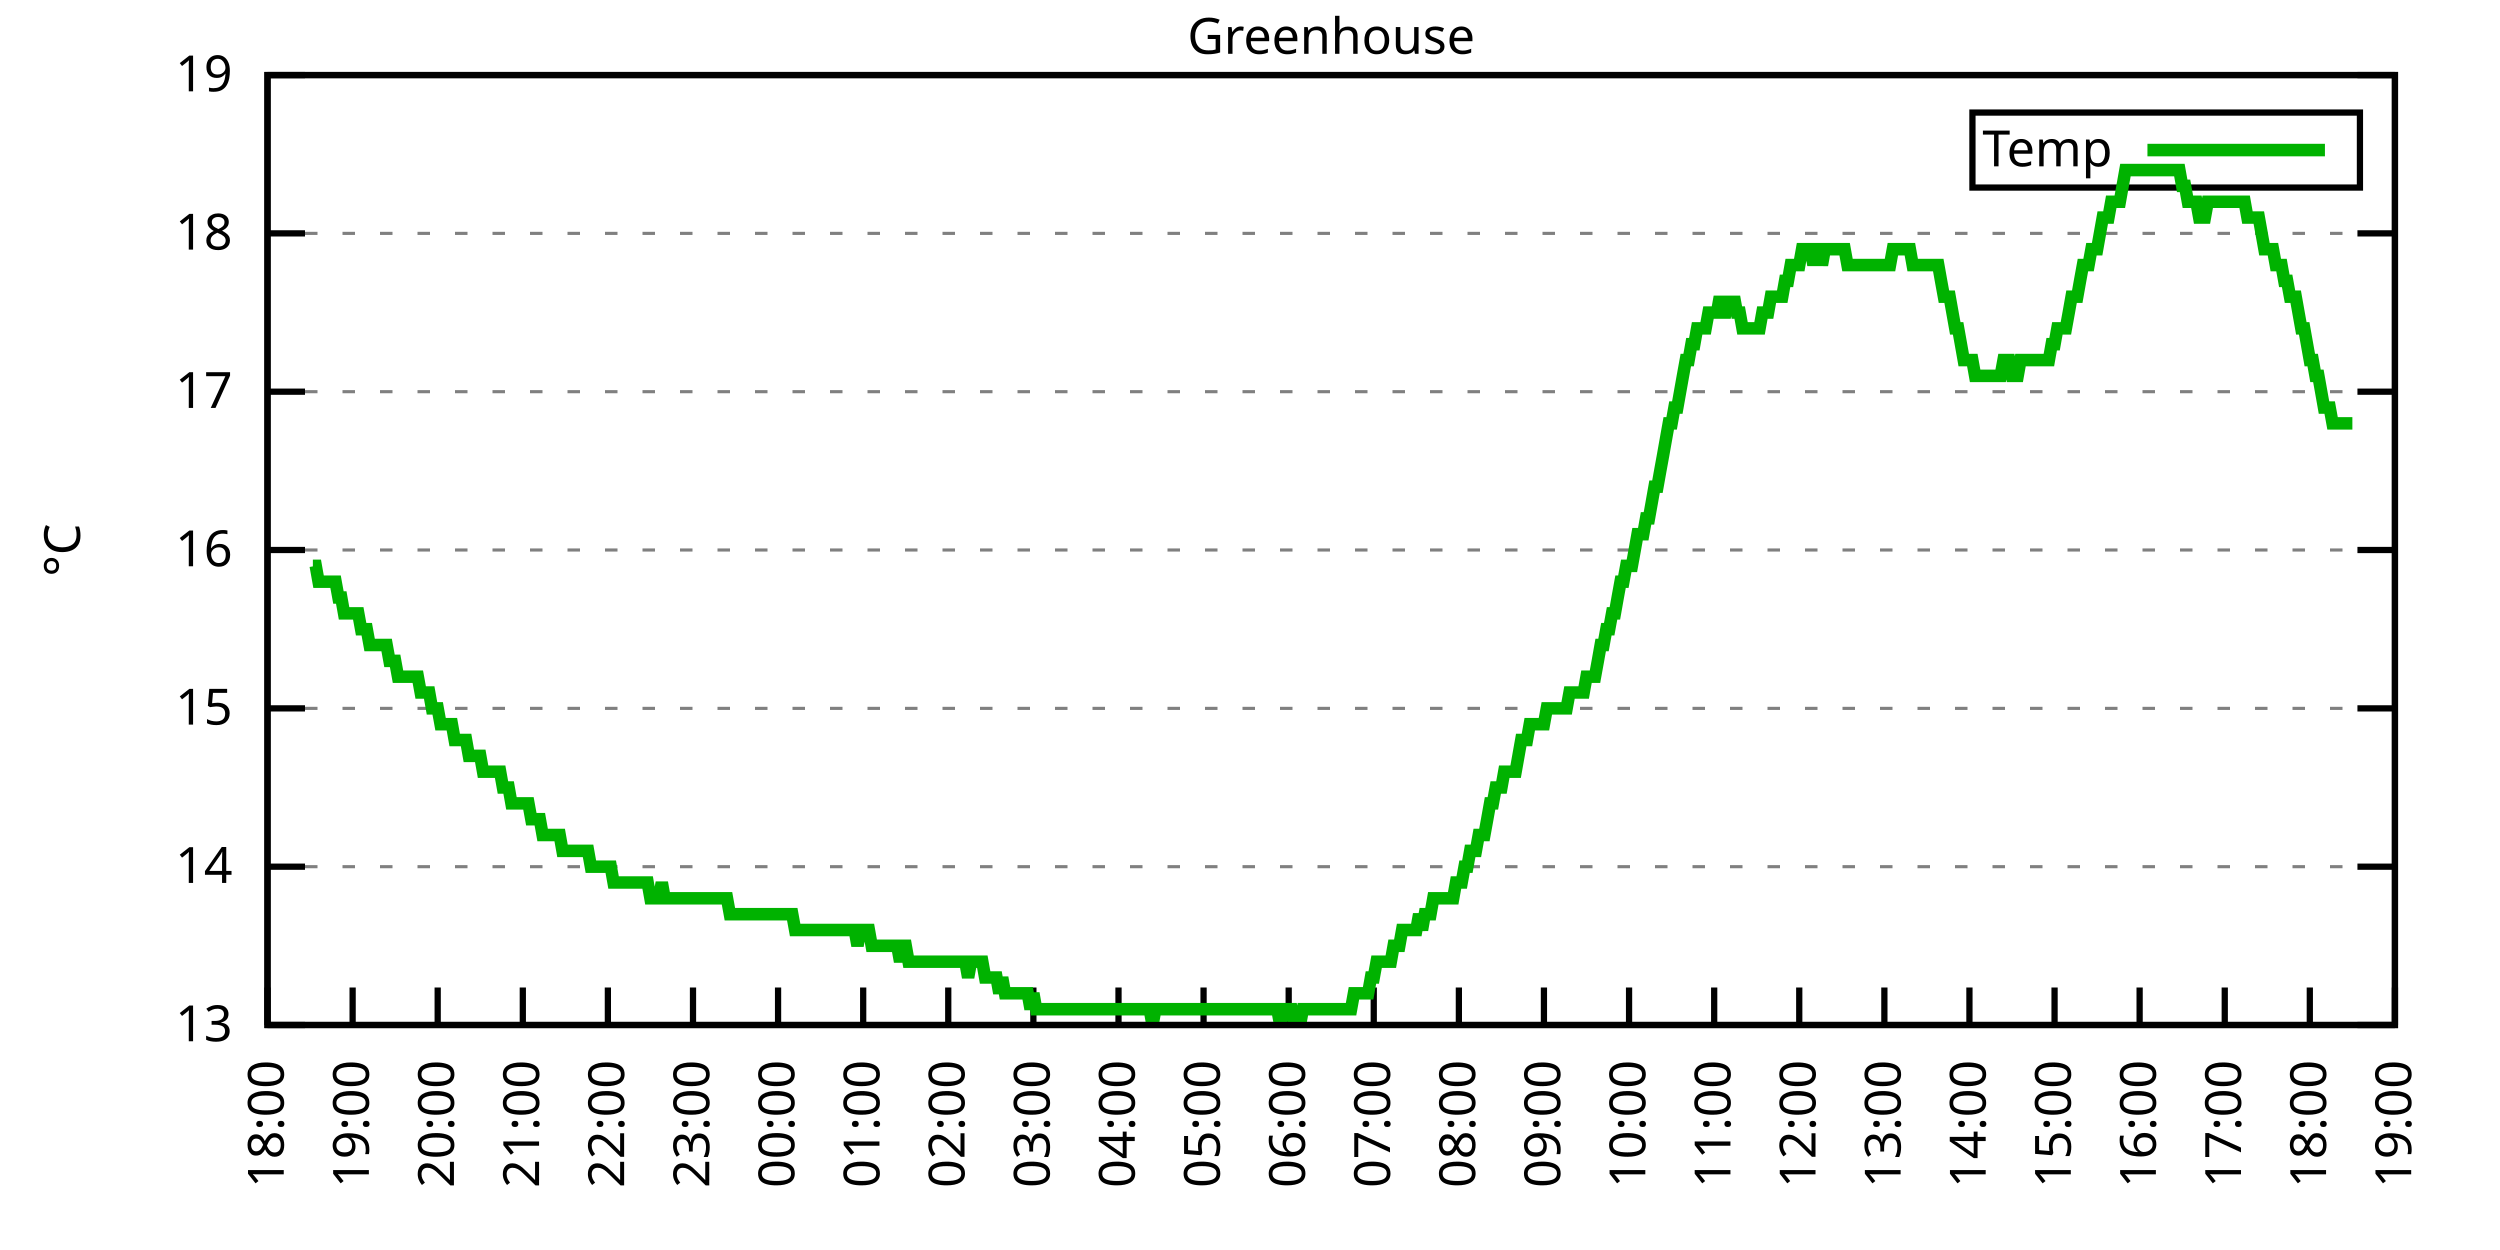
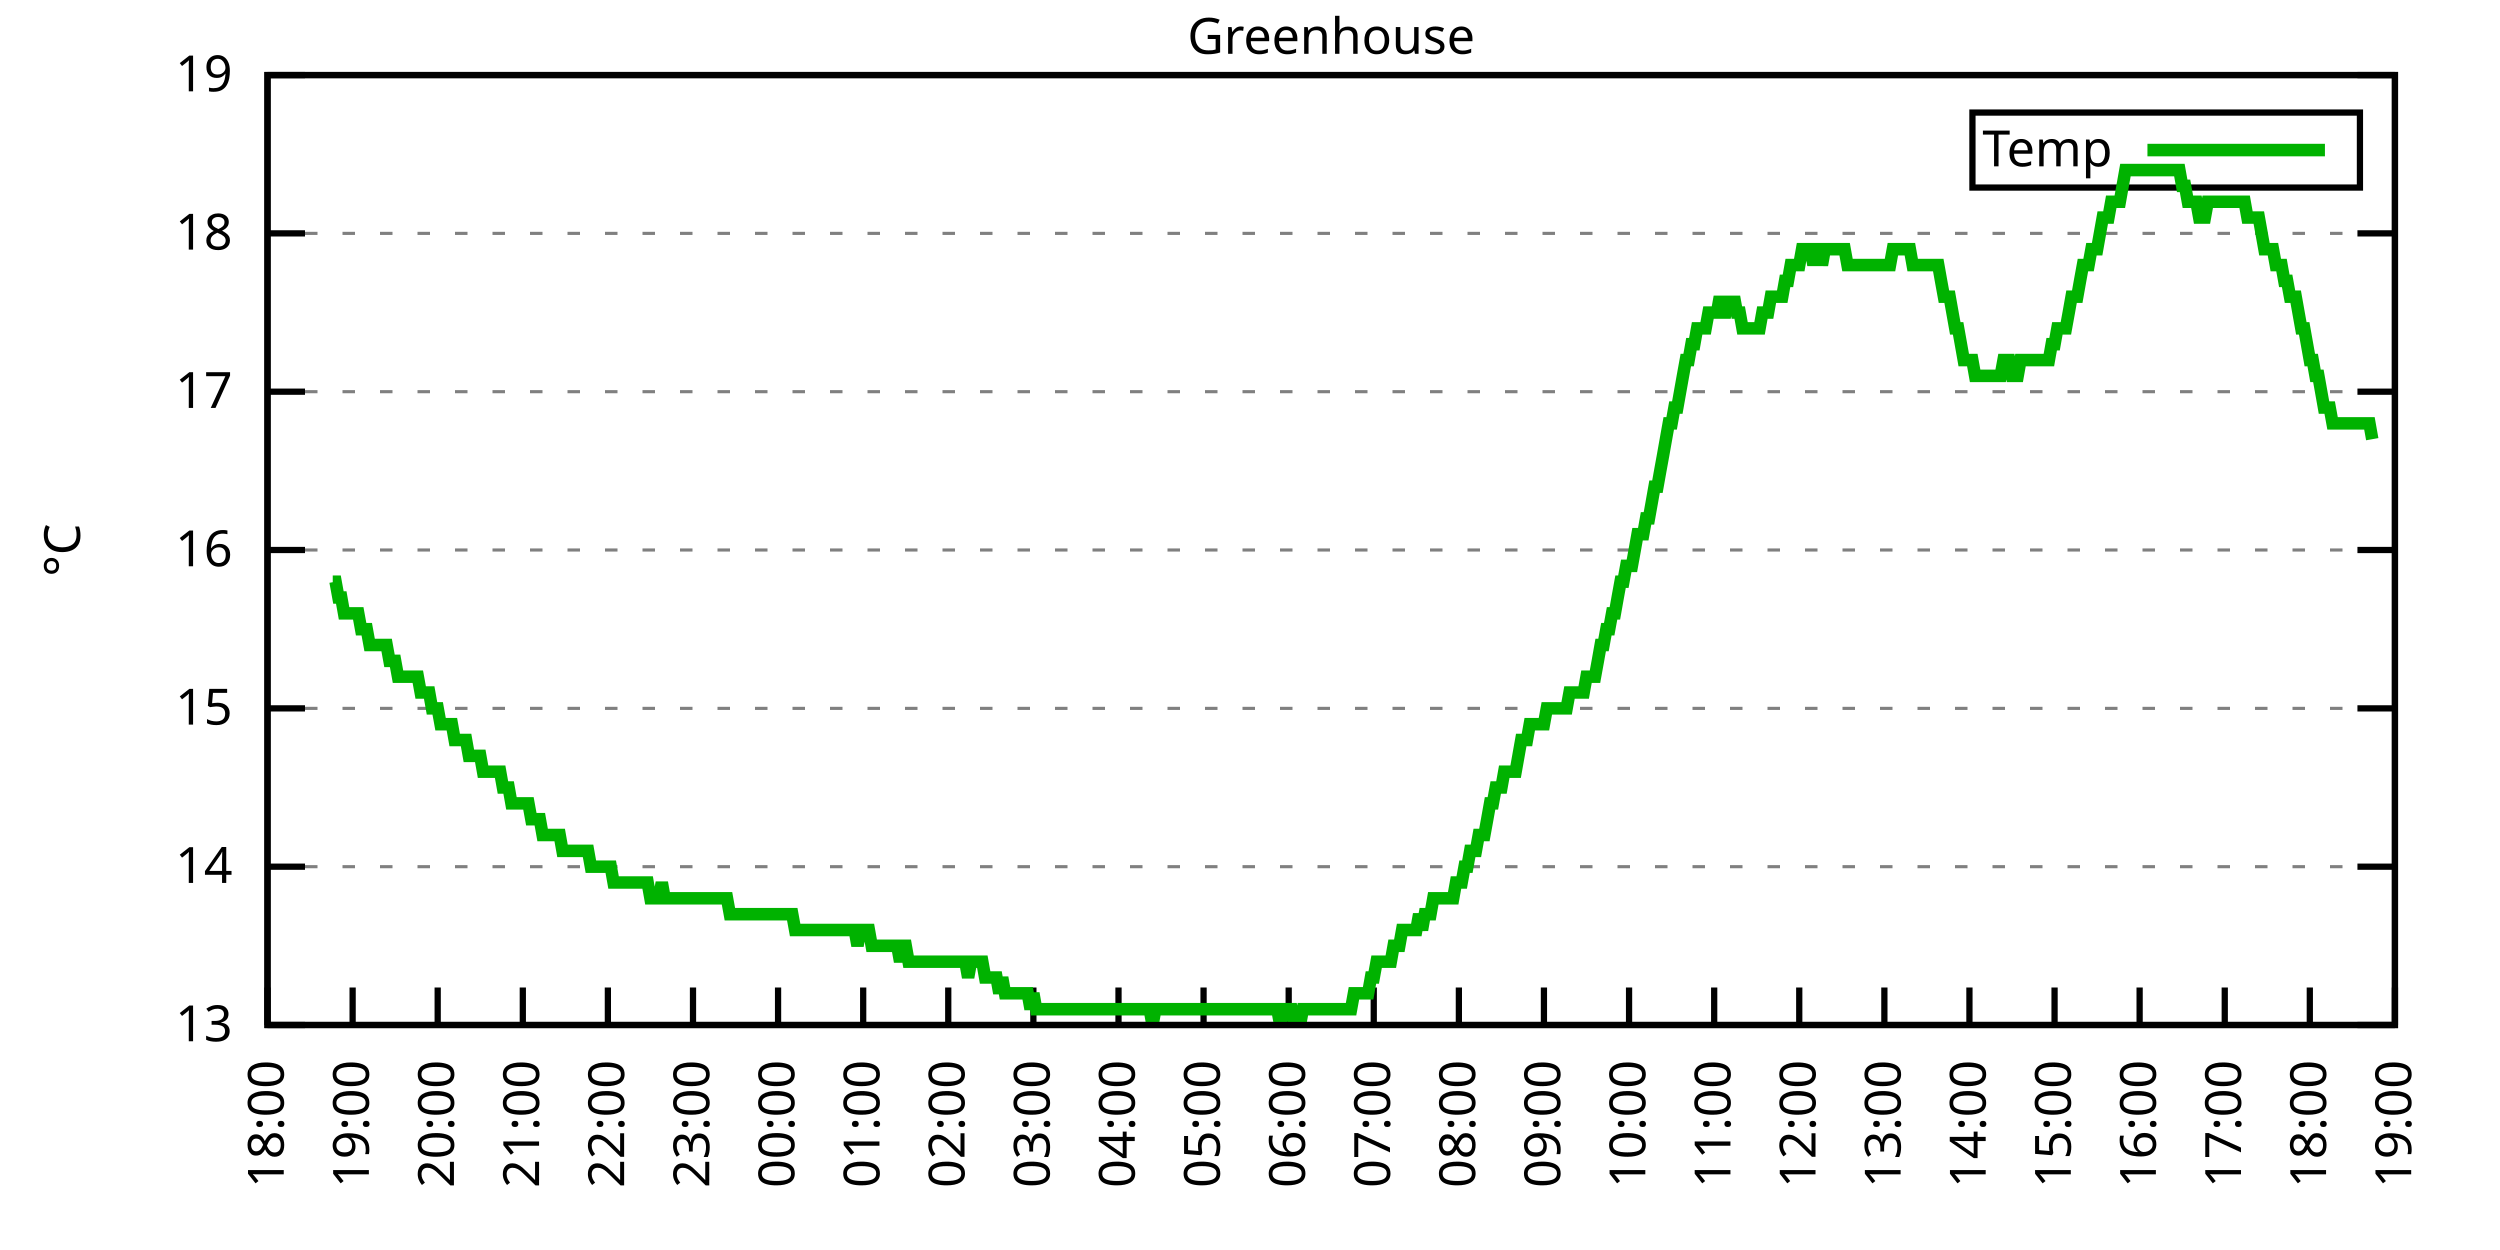
<svg xmlns="http://www.w3.org/2000/svg" xmlns:xlink="http://www.w3.org/1999/xlink" width="400" height="200" viewBox="0 0 400 200">
  <g id="gnuplot_canvas">
    <rect x="0" y="0" width="400" height="200" fill="none" />
    <defs>
      <circle id="gpDot" r="0.5" stroke-width="0.5" stroke="currentColor" />
      <path id="gpPt0" stroke-width="0.333" stroke="currentColor" d="M-1,0 h2 M0,-1 v2" />
      <path id="gpPt1" stroke-width="0.333" stroke="currentColor" d="M-1,-1 L1,1 M1,-1 L-1,1" />
      <path id="gpPt2" stroke-width="0.333" stroke="currentColor" d="M-1,0 L1,0 M0,-1 L0,1 M-1,-1 L1,1 M-1,1 L1,-1" />
      <rect id="gpPt3" stroke-width="0.333" stroke="currentColor" x="-1" y="-1" width="2" height="2" />
      <rect id="gpPt4" stroke-width="0.333" stroke="currentColor" fill="currentColor" x="-1" y="-1" width="2" height="2" />
      <circle id="gpPt5" stroke-width="0.333" stroke="currentColor" cx="0" cy="0" r="1" />
      <use xlink:href="#gpPt5" id="gpPt6" fill="currentColor" stroke="none" />
      <path id="gpPt7" stroke-width="0.333" stroke="currentColor" d="M0,-1.33 L-1.33,0.67 L1.33,0.67 z" />
      <use xlink:href="#gpPt7" id="gpPt8" fill="currentColor" stroke="none" />
      <use xlink:href="#gpPt7" id="gpPt9" stroke="currentColor" transform="rotate(180)" />
      <use xlink:href="#gpPt9" id="gpPt10" fill="currentColor" stroke="none" />
      <use xlink:href="#gpPt3" id="gpPt11" stroke="currentColor" transform="rotate(45)" />
      <use xlink:href="#gpPt11" id="gpPt12" fill="currentColor" stroke="none" />
      <path id="gpPt13" stroke-width="0.333" stroke="currentColor" d="M0,1.330 L1.265,0.411 L0.782,-1.067 L-0.782,-1.076 L-1.265,0.411 z" />
      <use xlink:href="#gpPt13" id="gpPt14" fill="currentColor" stroke="none" />
      <filter id="textbox" filterUnits="objectBoundingBox" x="0" y="0" height="1" width="1">
        <feFlood flood-color="white" flood-opacity="1" result="bgnd" />
        <feComposite in="SourceGraphic" in2="bgnd" operator="atop" />
      </filter>
      <filter id="greybox" filterUnits="objectBoundingBox" x="0" y="0" height="1" width="1">
        <feFlood flood-color="lightgrey" flood-opacity="1" result="grey" />
        <feComposite in="SourceGraphic" in2="grey" operator="atop" />
      </filter>
    </defs>
    <g fill="none" color="white" stroke="currentColor" stroke-width="1.00" stroke-linecap="butt" stroke-linejoin="miter">
</g>
    <g fill="none" color="black" stroke="currentColor" stroke-width="1.00" stroke-linecap="butt" stroke-linejoin="miter">
      <g stroke="none" shape-rendering="crispEdges">
        <polygon fill="rgb(255, 255, 255)" points="42.80,164.00 383.18,164.00 383.18,12.02 42.80,12.02 " />
      </g>
    </g>
    <g fill="none" color="black" stroke="currentColor" stroke-width="1.00" stroke-linecap="butt" stroke-linejoin="miter">
</g>
    <g fill="none" color="black" stroke="black" stroke-width="0.50" stroke-linecap="butt" stroke-linejoin="miter">
</g>
    <g fill="none" color="gray" stroke="currentColor" stroke-width="0.50" stroke-linecap="butt" stroke-linejoin="miter">
      <path stroke="gray" stroke-dasharray="2,4" class="gridline" d="M42.80,164.00 L383.19,164.00  " />
    </g>
    <g fill="none" color="gray" stroke="gray" stroke-width="1.00" stroke-linecap="butt" stroke-linejoin="miter">
</g>
    <g fill="none" color="black" stroke="currentColor" stroke-width="1.00" stroke-linecap="butt" stroke-linejoin="miter">
      <path stroke="black" d="M42.80,164.00 L48.80,164.00 M383.19,164.00 L377.19,164.00  " />
      <g transform="translate(37.20,166.60)" stroke="none" fill="black" font-family="Sans" font-size="8.00" text-anchor="end">
        <text>
          <tspan font-family="Sans"> 13</tspan>
        </text>
      </g>
    </g>
    <g fill="none" color="black" stroke="currentColor" stroke-width="1.00" stroke-linecap="butt" stroke-linejoin="miter">
</g>
    <g fill="none" color="black" stroke="black" stroke-width="0.50" stroke-linecap="butt" stroke-linejoin="miter">
</g>
    <g fill="none" color="gray" stroke="currentColor" stroke-width="0.50" stroke-linecap="butt" stroke-linejoin="miter">
      <path stroke="gray" stroke-dasharray="2,4" class="gridline" d="M42.80,138.67 L383.19,138.67  " />
    </g>
    <g fill="none" color="gray" stroke="gray" stroke-width="1.00" stroke-linecap="butt" stroke-linejoin="miter">
</g>
    <g fill="none" color="black" stroke="currentColor" stroke-width="1.00" stroke-linecap="butt" stroke-linejoin="miter">
      <path stroke="black" d="M42.80,138.67 L48.80,138.67 M383.19,138.67 L377.19,138.67  " />
      <g transform="translate(37.20,141.27)" stroke="none" fill="black" font-family="Sans" font-size="8.00" text-anchor="end">
        <text>
          <tspan font-family="Sans"> 14</tspan>
        </text>
      </g>
    </g>
    <g fill="none" color="black" stroke="currentColor" stroke-width="1.00" stroke-linecap="butt" stroke-linejoin="miter">
</g>
    <g fill="none" color="black" stroke="black" stroke-width="0.50" stroke-linecap="butt" stroke-linejoin="miter">
</g>
    <g fill="none" color="gray" stroke="currentColor" stroke-width="0.50" stroke-linecap="butt" stroke-linejoin="miter">
      <path stroke="gray" stroke-dasharray="2,4" class="gridline" d="M42.80,113.34 L383.19,113.34  " />
    </g>
    <g fill="none" color="gray" stroke="gray" stroke-width="1.00" stroke-linecap="butt" stroke-linejoin="miter">
</g>
    <g fill="none" color="black" stroke="currentColor" stroke-width="1.00" stroke-linecap="butt" stroke-linejoin="miter">
      <path stroke="black" d="M42.80,113.34 L48.80,113.34 M383.19,113.34 L377.19,113.34  " />
      <g transform="translate(37.20,115.94)" stroke="none" fill="black" font-family="Sans" font-size="8.00" text-anchor="end">
        <text>
          <tspan font-family="Sans"> 15</tspan>
        </text>
      </g>
    </g>
    <g fill="none" color="black" stroke="currentColor" stroke-width="1.00" stroke-linecap="butt" stroke-linejoin="miter">
</g>
    <g fill="none" color="black" stroke="black" stroke-width="0.50" stroke-linecap="butt" stroke-linejoin="miter">
</g>
    <g fill="none" color="gray" stroke="currentColor" stroke-width="0.50" stroke-linecap="butt" stroke-linejoin="miter">
      <path stroke="gray" stroke-dasharray="2,4" class="gridline" d="M42.80,88.00 L383.19,88.00  " />
    </g>
    <g fill="none" color="gray" stroke="gray" stroke-width="1.00" stroke-linecap="butt" stroke-linejoin="miter">
</g>
    <g fill="none" color="black" stroke="currentColor" stroke-width="1.00" stroke-linecap="butt" stroke-linejoin="miter">
      <path stroke="black" d="M42.80,88.00 L48.80,88.00 M383.19,88.00 L377.19,88.00  " />
      <g transform="translate(37.20,90.60)" stroke="none" fill="black" font-family="Sans" font-size="8.00" text-anchor="end">
        <text>
          <tspan font-family="Sans"> 16</tspan>
        </text>
      </g>
    </g>
    <g fill="none" color="black" stroke="currentColor" stroke-width="1.00" stroke-linecap="butt" stroke-linejoin="miter">
</g>
    <g fill="none" color="black" stroke="black" stroke-width="0.50" stroke-linecap="butt" stroke-linejoin="miter">
</g>
    <g fill="none" color="gray" stroke="currentColor" stroke-width="0.50" stroke-linecap="butt" stroke-linejoin="miter">
      <path stroke="gray" stroke-dasharray="2,4" class="gridline" d="M42.80,62.67 L383.19,62.67  " />
    </g>
    <g fill="none" color="gray" stroke="gray" stroke-width="1.00" stroke-linecap="butt" stroke-linejoin="miter">
</g>
    <g fill="none" color="black" stroke="currentColor" stroke-width="1.00" stroke-linecap="butt" stroke-linejoin="miter">
      <path stroke="black" d="M42.80,62.67 L48.80,62.67 M383.19,62.67 L377.19,62.67  " />
      <g transform="translate(37.20,65.27)" stroke="none" fill="black" font-family="Sans" font-size="8.00" text-anchor="end">
        <text>
          <tspan font-family="Sans"> 17</tspan>
        </text>
      </g>
    </g>
    <g fill="none" color="black" stroke="currentColor" stroke-width="1.00" stroke-linecap="butt" stroke-linejoin="miter">
</g>
    <g fill="none" color="black" stroke="black" stroke-width="0.50" stroke-linecap="butt" stroke-linejoin="miter">
</g>
    <g fill="none" color="gray" stroke="currentColor" stroke-width="0.50" stroke-linecap="butt" stroke-linejoin="miter">
      <path stroke="gray" stroke-dasharray="2,4" class="gridline" d="M42.80,37.34 L383.19,37.34  " />
    </g>
    <g fill="none" color="gray" stroke="gray" stroke-width="1.00" stroke-linecap="butt" stroke-linejoin="miter">
</g>
    <g fill="none" color="black" stroke="currentColor" stroke-width="1.00" stroke-linecap="butt" stroke-linejoin="miter">
      <path stroke="black" d="M42.80,37.34 L48.80,37.34 M383.19,37.34 L377.19,37.34  " />
      <g transform="translate(37.20,39.94)" stroke="none" fill="black" font-family="Sans" font-size="8.00" text-anchor="end">
        <text>
          <tspan font-family="Sans"> 18</tspan>
        </text>
      </g>
    </g>
    <g fill="none" color="black" stroke="currentColor" stroke-width="1.00" stroke-linecap="butt" stroke-linejoin="miter">
</g>
    <g fill="none" color="black" stroke="black" stroke-width="0.50" stroke-linecap="butt" stroke-linejoin="miter">
</g>
    <g fill="none" color="gray" stroke="currentColor" stroke-width="0.50" stroke-linecap="butt" stroke-linejoin="miter">
      <path stroke="gray" stroke-dasharray="2,4" class="gridline" d="M42.80,12.01 L383.19,12.01  " />
    </g>
    <g fill="none" color="gray" stroke="gray" stroke-width="1.00" stroke-linecap="butt" stroke-linejoin="miter">
</g>
    <g fill="none" color="black" stroke="currentColor" stroke-width="1.00" stroke-linecap="butt" stroke-linejoin="miter">
      <path stroke="black" d="M42.80,12.01 L48.80,12.01 M383.19,12.01 L377.19,12.01  " />
      <g transform="translate(37.20,14.61)" stroke="none" fill="black" font-family="Sans" font-size="8.00" text-anchor="end">
        <text>
          <tspan font-family="Sans"> 19</tspan>
        </text>
      </g>
    </g>
    <g fill="none" color="black" stroke="currentColor" stroke-width="1.00" stroke-linecap="butt" stroke-linejoin="miter">
      <path stroke="black" d="M42.80,164.00 L42.80,158.00  " />
      <g transform="translate(45.40,169.60) rotate(270.00)" stroke="none" fill="black" font-family="Sans" font-size="8.00" text-anchor="end">
        <text>
          <tspan font-family="Sans">18:00</tspan>
        </text>
      </g>
    </g>
    <g fill="none" color="black" stroke="currentColor" stroke-width="1.00" stroke-linecap="butt" stroke-linejoin="miter">
      <path stroke="black" d="M56.42,164.00 L56.42,158.00  " />
      <g transform="translate(59.02,169.60) rotate(270.00)" stroke="none" fill="black" font-family="Sans" font-size="8.00" text-anchor="end">
        <text>
          <tspan font-family="Sans">19:00</tspan>
        </text>
      </g>
    </g>
    <g fill="none" color="black" stroke="currentColor" stroke-width="1.00" stroke-linecap="butt" stroke-linejoin="miter">
      <path stroke="black" d="M70.03,164.00 L70.03,158.00  " />
      <g transform="translate(72.63,169.60) rotate(270.00)" stroke="none" fill="black" font-family="Sans" font-size="8.00" text-anchor="end">
        <text>
          <tspan font-family="Sans">20:00</tspan>
        </text>
      </g>
    </g>
    <g fill="none" color="black" stroke="currentColor" stroke-width="1.00" stroke-linecap="butt" stroke-linejoin="miter">
      <path stroke="black" d="M83.65,164.00 L83.65,158.00  " />
      <g transform="translate(86.25,169.60) rotate(270.00)" stroke="none" fill="black" font-family="Sans" font-size="8.00" text-anchor="end">
        <text>
          <tspan font-family="Sans">21:00</tspan>
        </text>
      </g>
    </g>
    <g fill="none" color="black" stroke="currentColor" stroke-width="1.00" stroke-linecap="butt" stroke-linejoin="miter">
      <path stroke="black" d="M97.26,164.00 L97.26,158.00  " />
      <g transform="translate(99.86,169.60) rotate(270.00)" stroke="none" fill="black" font-family="Sans" font-size="8.00" text-anchor="end">
        <text>
          <tspan font-family="Sans">22:00</tspan>
        </text>
      </g>
    </g>
    <g fill="none" color="black" stroke="currentColor" stroke-width="1.00" stroke-linecap="butt" stroke-linejoin="miter">
      <path stroke="black" d="M110.88,164.00 L110.88,158.00  " />
      <g transform="translate(113.48,169.60) rotate(270.00)" stroke="none" fill="black" font-family="Sans" font-size="8.00" text-anchor="end">
        <text>
          <tspan font-family="Sans">23:00</tspan>
        </text>
      </g>
    </g>
    <g fill="none" color="black" stroke="currentColor" stroke-width="1.00" stroke-linecap="butt" stroke-linejoin="miter">
      <path stroke="black" d="M124.49,164.00 L124.49,158.00  " />
      <g transform="translate(127.09,169.60) rotate(270.00)" stroke="none" fill="black" font-family="Sans" font-size="8.00" text-anchor="end">
        <text>
          <tspan font-family="Sans">00:00</tspan>
        </text>
      </g>
    </g>
    <g fill="none" color="black" stroke="currentColor" stroke-width="1.00" stroke-linecap="butt" stroke-linejoin="miter">
      <path stroke="black" d="M138.11,164.00 L138.11,158.00  " />
      <g transform="translate(140.71,169.60) rotate(270.00)" stroke="none" fill="black" font-family="Sans" font-size="8.00" text-anchor="end">
        <text>
          <tspan font-family="Sans">01:00</tspan>
        </text>
      </g>
    </g>
    <g fill="none" color="black" stroke="currentColor" stroke-width="1.00" stroke-linecap="butt" stroke-linejoin="miter">
      <path stroke="black" d="M151.72,164.00 L151.72,158.00  " />
      <g transform="translate(154.32,169.60) rotate(270.00)" stroke="none" fill="black" font-family="Sans" font-size="8.00" text-anchor="end">
        <text>
          <tspan font-family="Sans">02:00</tspan>
        </text>
      </g>
    </g>
    <g fill="none" color="black" stroke="currentColor" stroke-width="1.00" stroke-linecap="butt" stroke-linejoin="miter">
      <path stroke="black" d="M165.34,164.00 L165.34,158.00  " />
      <g transform="translate(167.94,169.60) rotate(270.00)" stroke="none" fill="black" font-family="Sans" font-size="8.00" text-anchor="end">
        <text>
          <tspan font-family="Sans">03:00</tspan>
        </text>
      </g>
    </g>
    <g fill="none" color="black" stroke="currentColor" stroke-width="1.00" stroke-linecap="butt" stroke-linejoin="miter">
      <path stroke="black" d="M178.96,164.00 L178.96,158.00  " />
      <g transform="translate(181.56,169.60) rotate(270.00)" stroke="none" fill="black" font-family="Sans" font-size="8.00" text-anchor="end">
        <text>
          <tspan font-family="Sans">04:00</tspan>
        </text>
      </g>
    </g>
    <g fill="none" color="black" stroke="currentColor" stroke-width="1.00" stroke-linecap="butt" stroke-linejoin="miter">
      <path stroke="black" d="M192.57,164.00 L192.57,158.00  " />
      <g transform="translate(195.17,169.60) rotate(270.00)" stroke="none" fill="black" font-family="Sans" font-size="8.00" text-anchor="end">
        <text>
          <tspan font-family="Sans">05:00</tspan>
        </text>
      </g>
    </g>
    <g fill="none" color="black" stroke="currentColor" stroke-width="1.00" stroke-linecap="butt" stroke-linejoin="miter">
      <path stroke="black" d="M206.19,164.00 L206.19,158.00  " />
      <g transform="translate(208.79,169.60) rotate(270.00)" stroke="none" fill="black" font-family="Sans" font-size="8.00" text-anchor="end">
        <text>
          <tspan font-family="Sans">06:00</tspan>
        </text>
      </g>
    </g>
    <g fill="none" color="black" stroke="currentColor" stroke-width="1.00" stroke-linecap="butt" stroke-linejoin="miter">
      <path stroke="black" d="M219.80,164.00 L219.80,158.00  " />
      <g transform="translate(222.40,169.60) rotate(270.00)" stroke="none" fill="black" font-family="Sans" font-size="8.00" text-anchor="end">
        <text>
          <tspan font-family="Sans">07:00</tspan>
        </text>
      </g>
    </g>
    <g fill="none" color="black" stroke="currentColor" stroke-width="1.00" stroke-linecap="butt" stroke-linejoin="miter">
      <path stroke="black" d="M233.42,164.00 L233.42,158.00  " />
      <g transform="translate(236.02,169.60) rotate(270.00)" stroke="none" fill="black" font-family="Sans" font-size="8.00" text-anchor="end">
        <text>
          <tspan font-family="Sans">08:00</tspan>
        </text>
      </g>
    </g>
    <g fill="none" color="black" stroke="currentColor" stroke-width="1.00" stroke-linecap="butt" stroke-linejoin="miter">
      <path stroke="black" d="M247.03,164.00 L247.03,158.00  " />
      <g transform="translate(249.63,169.60) rotate(270.00)" stroke="none" fill="black" font-family="Sans" font-size="8.00" text-anchor="end">
        <text>
          <tspan font-family="Sans">09:00</tspan>
        </text>
      </g>
    </g>
    <g fill="none" color="black" stroke="currentColor" stroke-width="1.00" stroke-linecap="butt" stroke-linejoin="miter">
      <path stroke="black" d="M260.65,164.00 L260.65,158.00  " />
      <g transform="translate(263.25,169.60) rotate(270.00)" stroke="none" fill="black" font-family="Sans" font-size="8.00" text-anchor="end">
        <text>
          <tspan font-family="Sans">10:00</tspan>
        </text>
      </g>
    </g>
    <g fill="none" color="black" stroke="currentColor" stroke-width="1.00" stroke-linecap="butt" stroke-linejoin="miter">
      <path stroke="black" d="M274.27,164.00 L274.27,158.00  " />
      <g transform="translate(276.87,169.60) rotate(270.00)" stroke="none" fill="black" font-family="Sans" font-size="8.00" text-anchor="end">
        <text>
          <tspan font-family="Sans">11:00</tspan>
        </text>
      </g>
    </g>
    <g fill="none" color="black" stroke="currentColor" stroke-width="1.00" stroke-linecap="butt" stroke-linejoin="miter">
      <path stroke="black" d="M287.88,164.00 L287.88,158.00  " />
      <g transform="translate(290.48,169.60) rotate(270.00)" stroke="none" fill="black" font-family="Sans" font-size="8.00" text-anchor="end">
        <text>
          <tspan font-family="Sans">12:00</tspan>
        </text>
      </g>
    </g>
    <g fill="none" color="black" stroke="currentColor" stroke-width="1.00" stroke-linecap="butt" stroke-linejoin="miter">
      <path stroke="black" d="M301.50,164.00 L301.50,158.00  " />
      <g transform="translate(304.10,169.60) rotate(270.00)" stroke="none" fill="black" font-family="Sans" font-size="8.00" text-anchor="end">
        <text>
          <tspan font-family="Sans">13:00</tspan>
        </text>
      </g>
    </g>
    <g fill="none" color="black" stroke="currentColor" stroke-width="1.00" stroke-linecap="butt" stroke-linejoin="miter">
      <path stroke="black" d="M315.11,164.00 L315.11,158.00  " />
      <g transform="translate(317.71,169.60) rotate(270.00)" stroke="none" fill="black" font-family="Sans" font-size="8.00" text-anchor="end">
        <text>
          <tspan font-family="Sans">14:00</tspan>
        </text>
      </g>
    </g>
    <g fill="none" color="black" stroke="currentColor" stroke-width="1.00" stroke-linecap="butt" stroke-linejoin="miter">
      <path stroke="black" d="M328.73,164.00 L328.73,158.00  " />
      <g transform="translate(331.33,169.60) rotate(270.00)" stroke="none" fill="black" font-family="Sans" font-size="8.00" text-anchor="end">
        <text>
          <tspan font-family="Sans">15:00</tspan>
        </text>
      </g>
    </g>
    <g fill="none" color="black" stroke="currentColor" stroke-width="1.00" stroke-linecap="butt" stroke-linejoin="miter">
      <path stroke="black" d="M342.34,164.00 L342.34,158.00  " />
      <g transform="translate(344.94,169.60) rotate(270.00)" stroke="none" fill="black" font-family="Sans" font-size="8.00" text-anchor="end">
        <text>
          <tspan font-family="Sans">16:00</tspan>
        </text>
      </g>
    </g>
    <g fill="none" color="black" stroke="currentColor" stroke-width="1.00" stroke-linecap="butt" stroke-linejoin="miter">
      <path stroke="black" d="M355.96,164.00 L355.96,158.00  " />
      <g transform="translate(358.56,169.60) rotate(270.00)" stroke="none" fill="black" font-family="Sans" font-size="8.00" text-anchor="end">
        <text>
          <tspan font-family="Sans">17:00</tspan>
        </text>
      </g>
    </g>
    <g fill="none" color="black" stroke="currentColor" stroke-width="1.00" stroke-linecap="butt" stroke-linejoin="miter">
      <path stroke="black" d="M369.57,164.00 L369.57,158.00  " />
      <g transform="translate(372.17,169.60) rotate(270.00)" stroke="none" fill="black" font-family="Sans" font-size="8.00" text-anchor="end">
        <text>
          <tspan font-family="Sans">18:00</tspan>
        </text>
      </g>
    </g>
    <g fill="none" color="black" stroke="currentColor" stroke-width="1.00" stroke-linecap="butt" stroke-linejoin="miter">
      <path stroke="black" d="M383.19,164.00 L383.19,158.00  " />
      <g transform="translate(385.79,169.60) rotate(270.00)" stroke="none" fill="black" font-family="Sans" font-size="8.00" text-anchor="end">
        <text>
          <tspan font-family="Sans">19:00</tspan>
        </text>
      </g>
    </g>
    <g fill="none" color="black" stroke="currentColor" stroke-width="1.00" stroke-linecap="butt" stroke-linejoin="miter">
</g>
    <g fill="none" color="black" stroke="currentColor" stroke-width="1.00" stroke-linecap="butt" stroke-linejoin="miter">
      <path stroke="black" d="M42.80,12.01 L42.80,164.00 L383.19,164.00 L383.19,12.01 L42.80,12.01 Z  " />
    </g>
    <g fill="none" color="black" stroke="currentColor" stroke-width="1.00" stroke-linecap="butt" stroke-linejoin="miter">
</g>
    <g fill="none" color="black" stroke="currentColor" stroke-width="1.00" stroke-linecap="butt" stroke-linejoin="miter">
      <path stroke="black" d="M315.59,30.01 L315.59,18.01 L377.59,18.01 L377.59,30.01 L315.59,30.01 Z  " />
    </g>
    <g id="Greenhouse_plot_1">
      <g fill="none" color="white" stroke="black" stroke-width="2.00" stroke-linecap="butt" stroke-linejoin="miter">
</g>
      <g fill="none" color="black" stroke="currentColor" stroke-width="2.00" stroke-linecap="butt" stroke-linejoin="miter">
        <g transform="translate(337.99,26.61)" stroke="none" fill="black" font-family="Sans" font-size="8.00" text-anchor="end">
          <text>
            <tspan font-family="Sans">Temp</tspan>
          </text>
        </g>
      </g>
      <g fill="none" color="black" stroke="currentColor" stroke-width="2.00" stroke-linecap="butt" stroke-linejoin="miter">
-         <path stroke="rgb(  0, 178,   0)" d="M343.59,24.01 L371.99,24.01 M50.06,90.54 L50.52,90.54 L50.97,93.07 L51.42,93.07 L51.88,93.07 L52.33,93.07   L52.78,93.07 L53.24,93.07 L53.69,93.07 L54.15,95.60 L54.60,95.60 L55.05,98.14 L55.51,98.14 L55.96,98.14   L56.42,98.14 L56.87,98.14 L57.32,98.14 L57.78,100.67 L58.23,100.67 L58.68,100.67 L59.14,103.20 L59.59,103.20   L60.05,103.20 L60.50,103.20 L60.95,103.20 L61.18,103.20 L61.86,103.20 L62.32,105.74 L62.77,105.74 L63.22,105.74   L63.68,108.27 L64.13,108.27 L64.58,108.27 L65.04,108.27 L65.49,108.27 L65.95,108.27 L66.40,108.27 L66.85,108.27   L67.31,110.80 L67.76,110.80 L68.22,110.80 L68.67,110.80 L69.12,113.34 L69.58,113.34 L70.03,113.34 L70.49,115.87   L70.94,115.87 L71.39,115.87 L71.85,115.87 L72.30,115.87 L72.75,118.40 L73.21,118.40 L73.66,118.40 L74.12,118.40   L74.57,118.40 L75.02,120.94 L75.48,120.94 L75.93,120.94 L76.39,120.94 L76.84,120.94 L77.29,123.47 L77.75,123.47   L78.20,123.47 L78.65,123.47 L79.11,123.47 L79.56,123.47 L80.02,123.47 L80.47,126.00 L80.92,126.00 L81.38,126.00   L81.83,128.54 L82.29,128.54 L82.74,128.54 L83.19,128.54 L83.65,128.54 L84.10,128.54 L84.55,128.54 L85.01,131.07   L85.46,131.07 L85.92,131.07 L86.37,131.07 L86.82,133.60 L87.28,133.60 L87.73,133.60 L88.19,133.60 L88.64,133.60   L89.09,133.60 L89.55,133.60 L90.00,136.14 L90.45,136.14 L90.91,136.14 L91.36,136.14 L91.82,136.14 L92.27,136.14   L92.72,136.14 L93.18,136.14 L93.63,136.14 L94.09,136.14 L94.54,138.67 L94.99,138.67 L95.45,138.67 L95.90,138.67   L96.35,138.67 L96.81,138.67 L97.26,138.67 L97.72,138.67 L98.17,141.20 L98.62,141.20 L99.08,141.20 L99.53,141.20   L99.99,141.20 L100.44,141.20 L100.89,141.20 L101.35,141.20 L101.80,141.20 L102.25,141.20 L102.71,141.20 L103.16,141.20   L103.62,141.20 L104.07,143.73 L104.52,143.73 L104.98,143.73 L105.43,143.73 L105.89,141.20 L106.34,143.73 L106.79,143.73   L107.25,143.73 L107.70,143.73 L108.15,143.73 L108.61,143.73 L109.06,143.73 L109.52,143.73 L109.97,143.73 L110.42,143.73   L110.88,143.73 L111.33,143.73 L111.79,143.73 L112.24,143.73 L112.69,143.73 L113.15,143.73 L113.60,143.73 L114.05,143.73   L114.51,143.73 L114.96,143.73 L115.42,143.73 L115.87,143.73 L116.32,143.73 L116.78,146.27 L117.23,146.27 L117.69,146.27   L118.14,146.27 L118.59,146.27 L119.05,146.27 L119.50,146.27 L119.96,146.27 L120.41,146.27 L120.86,146.27 L121.32,146.27   L121.77,146.27 L122.22,146.27 L122.68,146.27 L123.13,146.27 L123.59,146.27 L124.04,146.27 L124.49,146.27 L124.95,146.27   L125.40,146.27 L125.86,146.27 L126.31,146.27 L126.76,146.27 L127.22,148.80 L127.67,148.80 L128.12,148.80 L128.58,148.80   L129.03,148.80 L129.49,148.80 L129.94,148.80 L130.39,148.80 L130.85,148.80 L131.30,148.80 L131.76,148.80 L132.21,148.80   L132.66,148.80 L133.12,148.80 L133.57,148.80 L134.02,148.80 L134.48,148.80 L134.93,148.80 L135.39,148.80 L135.84,148.80   L136.29,148.80 L136.75,148.80 L137.20,151.33 L137.66,148.80 L138.11,148.80 L138.56,148.80 L139.02,148.80 L139.47,151.33   L139.92,151.33 L140.38,151.33 L140.83,151.33 L141.29,151.33 L141.74,151.33 L142.19,151.33 L142.65,151.33 L143.10,151.33   L143.56,151.33 L144.01,153.87 L144.46,151.33 L144.92,151.33 L145.37,153.87 L145.82,153.87 L146.28,153.87 L146.73,153.87   L147.19,153.87 L147.64,153.87 L148.09,153.87 L148.55,153.87 L149.00,153.87 L149.46,153.87 L149.91,153.87 L150.36,153.87   L150.82,153.87 L151.27,153.87 L151.72,153.87 L152.18,153.87 L152.63,153.87 L153.09,153.87 L153.54,153.87 L153.99,153.87   L154.45,153.87 L154.90,156.40 L155.36,153.87 L155.81,153.87 L156.26,153.87 L156.72,153.87 L157.17,153.87 L157.62,156.40   L158.08,156.40 L158.53,156.40 L158.99,156.40 L159.44,156.40 L159.89,158.93 L160.35,156.40 L160.80,158.93 L161.26,158.93   L161.71,158.93 L162.16,158.93 L162.62,158.93 L163.07,158.93 L163.52,158.93 L163.98,158.93 L164.43,158.93 L164.89,161.47   L165.34,158.93 L165.79,161.47 L166.25,161.47 L166.70,161.47 L167.16,161.47 L167.61,161.47 L168.06,161.47 L168.52,161.47   L168.97,161.47 L169.43,161.47 L169.88,161.47 L170.33,161.47 L170.79,161.47 L171.24,161.47 L171.69,161.47 L172.15,161.47   L172.60,161.47 L173.06,161.47 L173.51,161.47 L173.96,161.47 L174.42,161.47 L174.87,161.47 L175.33,161.47 L175.78,161.47   L176.23,161.47 L176.69,161.47 L177.14,161.47 L177.59,161.47 L178.05,161.47 L178.50,161.47 L178.96,161.47 L179.41,161.47   L179.86,161.47 L180.32,161.47 L180.77,161.47 L181.23,161.47 L181.68,161.47 L182.13,161.47 L182.59,161.47 L183.04,161.47   L183.49,161.47 L183.95,161.47 L184.40,164.00 L184.86,161.47 L185.31,161.47 L185.76,161.47 L186.22,161.47 L186.67,161.47   L187.13,161.47 L187.58,161.47 L188.03,161.47 L188.49,161.47 L188.94,161.47 L189.39,161.47 L189.85,161.47 L190.30,161.47   L190.76,161.47 L191.21,161.47 L191.66,161.47 L192.12,161.47 L192.57,161.47 L193.03,161.47 L193.48,161.47 L193.93,161.47   L194.39,161.47 L194.84,161.47 L195.29,161.47 L195.75,161.47 L196.20,161.47 L196.66,161.47 L197.11,161.47 L197.56,161.47   L198.02,161.47 L198.47,161.47 L198.93,161.47 L199.38,161.47 L199.83,161.47 L200.29,161.47 L200.74,161.47 L201.19,161.47   L201.65,161.47 L202.10,161.47 L202.56,161.47 L203.01,161.47 L203.46,161.47 L203.92,161.47 L204.37,161.47 L204.83,164.00   L205.28,161.47 L205.73,161.47 L206.19,161.47 L206.64,161.47 L207.09,164.00 L207.55,161.47 L208.00,164.00 L208.46,161.47   L208.91,161.47 L209.36,161.47 L209.82,161.47 L210.27,161.47 L210.73,161.47 L211.18,161.47 L211.63,161.47 L212.09,161.47   L212.54,161.47 L213.00,161.47 L213.45,161.47 L213.90,161.47 L214.36,161.47 L214.81,161.47 L215.26,161.47 L215.72,161.47   L216.17,161.47 L216.63,158.93 L217.08,158.93 L217.53,158.93 L217.99,158.93 L218.44,158.93 L218.90,158.93 L219.35,156.40   L219.80,156.40 L220.26,153.87 L220.71,153.87 L221.16,153.87 L221.62,153.87 L222.07,153.87 L222.53,153.87 L222.98,151.33   L223.43,151.33 L223.89,151.33 L224.34,148.80 L224.80,148.80 L225.25,148.80 L225.70,148.80 L226.16,148.80 L226.61,148.80   L227.06,146.27 L227.52,148.80 L227.97,146.27 L228.43,146.27 L228.88,146.27 L229.33,143.73 L229.79,143.73 L230.24,143.73   L230.70,143.73 L231.15,143.73 L231.60,143.73 L232.06,143.73 L232.51,143.73 L232.96,141.20 L233.42,141.20 L233.87,141.20   L234.33,138.67 L234.78,138.67 L235.23,136.14 L235.69,136.14 L236.14,136.14 L236.60,133.60 L237.05,133.60 L237.50,133.60   L237.96,131.07 L238.41,128.54 L238.86,128.54 L239.32,126.00 L239.77,126.00 L240.23,126.00 L240.68,123.47 L241.13,123.47   L241.59,123.47 L242.04,123.47 L242.50,123.47 L242.95,120.94 L243.40,118.40 L243.86,118.40 L244.31,118.40 L244.76,115.87   L245.22,115.87 L245.67,115.87 L246.13,115.87 L246.58,115.87 L247.03,115.87 L247.49,113.34 L247.94,113.34 L248.40,113.34   L248.85,113.34 L249.30,113.34 L249.76,113.34 L250.21,113.34 L250.66,113.34 L251.12,110.80 L251.57,110.80 L252.03,110.80   L252.48,110.80 L252.93,110.80 L253.39,110.80 L253.84,108.27 L254.30,108.27 L254.75,108.27 L255.20,108.27 L255.66,105.74   L256.11,103.20 L256.56,103.20 L257.02,100.67 L257.47,100.67 L257.93,98.14 L258.38,98.14 L258.83,95.60 L259.29,93.07   L259.74,93.07 L260.20,90.54 L260.65,90.54 L261.10,90.54 L261.56,88.00 L262.01,85.47 L262.47,85.47 L262.92,85.47   L263.37,82.94 L263.83,82.94 L264.28,80.41 L264.73,77.87 L265.19,77.87 L265.64,75.34 L266.10,72.81 L266.55,70.27   L267.00,67.74 L267.46,67.74 L267.91,65.21 L268.37,65.21 L268.82,62.67 L269.27,60.14 L269.73,57.61 L270.18,57.61   L270.63,55.07 L271.09,55.07 L271.54,52.54 L272.00,52.54 L272.45,52.54 L272.90,52.54 L273.36,50.01 L273.81,50.01   L274.27,50.01 L274.72,50.01 L275.17,47.47 L275.63,50.01 L276.08,50.01 L276.53,47.47 L276.99,50.01 L277.44,47.47   L277.90,50.01 L278.35,50.01 L278.80,52.54 L279.26,52.54 L279.71,52.54 L280.17,52.54 L280.62,52.54 L281.07,52.54   L281.53,52.54 L281.98,50.01 L282.43,50.01 L282.89,50.01 L283.34,47.47 L283.80,47.47 L284.25,47.47 L284.70,47.47   L285.16,47.47 L285.61,44.94 L286.07,44.94 L286.52,42.41 L286.97,42.41 L287.43,42.41 L287.88,42.41 L288.33,39.87   L288.79,39.87 L289.24,39.87 L289.70,39.87 L290.15,42.41 L290.60,39.87 L291.06,39.87 L291.51,42.41 L291.97,39.87   L292.42,39.87 L292.87,39.87 L293.33,39.87 L293.78,39.87 L294.23,39.87 L294.69,39.87 L295.14,39.87 L295.60,42.41   L296.05,42.41 L296.50,42.41 L296.96,42.41 L297.41,42.41 L297.87,42.41 L298.32,42.41 L298.77,42.41 L299.23,42.41   L299.68,42.41 L300.13,42.41 L300.59,42.41 L301.04,42.41 L301.50,42.41 L301.95,42.41 L302.40,42.41 L302.86,39.87   L303.31,39.87 L303.77,39.87 L304.22,39.87 L304.67,39.87 L305.13,39.87 L305.58,39.87 L306.03,42.41 L306.49,42.41   L306.94,42.41 L307.40,42.41 L307.85,42.41 L308.30,42.41 L308.76,42.41 L309.21,42.41 L309.67,42.41 L310.12,42.41   L310.57,44.94 L311.03,47.47 L311.48,47.47 L311.94,47.47 L312.39,50.01 L312.84,52.54 L313.30,52.54 L313.75,55.07   L314.20,57.61 L314.66,57.61 L315.11,57.61 L315.57,57.61 L316.02,60.14 L316.47,60.14 L316.93,60.14 L317.38,60.14   L317.84,60.14 L318.29,60.14 L318.74,60.14 L319.20,60.14 L319.65,60.14 L320.10,60.14 L320.56,57.61 L321.01,57.61   L321.47,57.61 L321.92,60.14 L322.37,60.14 L322.83,60.14 L323.28,57.61 L323.74,57.61 L324.19,57.61 L324.64,57.61   L325.10,57.61 L325.55,57.61 L326.00,57.61 L326.46,57.61 L326.91,57.61 L327.37,57.61 L327.82,57.61 L328.27,55.07   L328.73,55.07 L329.18,52.54 L329.64,52.54 L330.09,52.54 L330.54,52.54 L331.00,50.01 L331.45,47.47 L331.90,47.47   L332.36,47.47 L332.81,44.94 L333.27,42.41 L333.72,42.41 L334.17,42.41 L334.63,39.87 L335.08,39.87 L335.54,39.87   L335.99,37.34 L336.44,34.81 L336.90,34.81 L337.35,34.81 L337.80,32.28 L338.26,32.28 L338.71,32.28 L339.17,32.28   L339.62,29.74 L340.07,27.21 L340.53,27.21 L340.98,27.21 L341.44,27.21 L341.89,27.21 L342.34,27.21 L342.80,27.21   L343.25,27.21 L343.70,27.21 L344.16,27.21 L344.61,27.21 L345.07,27.21 L345.52,27.21 L345.97,27.21 L346.43,27.21   L346.88,27.21 L347.34,27.21 L347.79,27.21 L348.24,27.21 L348.70,27.21 L349.15,29.74 L349.60,29.74 L350.06,32.28   L350.51,32.28 L350.97,32.28 L351.42,32.28 L351.87,34.81 L352.33,34.81 L352.78,34.81 L353.24,32.28 L353.69,32.28   L354.14,32.28 L354.60,32.28 L355.05,32.28 L355.50,32.28 L355.96,32.28 L356.41,32.28 L356.87,32.28 L357.32,32.28   L357.77,32.28 L358.23,32.28 L358.68,32.28 L359.14,32.28 L359.59,34.81 L360.04,34.81 L360.50,34.81 L360.95,34.81   L361.41,34.81 L361.86,37.34 L362.31,39.87 L362.77,39.87 L363.22,39.87 L363.67,39.87 L364.13,42.41 L364.58,42.41   L365.04,42.41 L365.49,44.94 L365.94,44.94 L366.40,47.47 L366.85,47.47 L367.31,47.47 L367.76,50.01 L368.21,52.54   L368.67,52.54 L369.12,55.07 L369.57,57.61 L370.03,57.61 L370.48,60.14 L370.94,60.14 L371.39,62.67 L371.84,65.21   L372.30,65.21 L372.75,65.21 L373.21,67.74 L373.66,67.74 L374.11,67.74 L374.57,67.74 L375.02,67.74 L375.47,67.74   L375.93,67.74 L376.38,67.74  " />
+         <path stroke="rgb(  0, 178,   0)" d="M343.59,24.01 L371.99,24.01 M53.24,93.07 L53.69,93.07 L54.15,95.60 L54.60,95.60 L55.05,98.14 L55.51,98.14   L55.96,98.14 L56.42,98.14 L56.87,98.14 L57.32,98.14 L57.78,100.67 L58.23,100.67 L58.68,100.67 L59.14,103.20   L59.59,103.20 L60.05,103.20 L60.50,103.20 L60.95,103.20 L61.18,103.20 L61.86,103.20 L62.32,105.74 L62.77,105.74   L63.22,105.74 L63.68,108.27 L64.13,108.27 L64.58,108.27 L65.04,108.27 L65.49,108.27 L65.95,108.27 L66.40,108.27   L66.85,108.27 L67.31,110.80 L67.76,110.80 L68.22,110.80 L68.67,110.80 L69.12,113.34 L69.58,113.34 L70.03,113.34   L70.49,115.87 L70.94,115.87 L71.39,115.87 L71.85,115.87 L72.30,115.87 L72.75,118.40 L73.21,118.40 L73.66,118.40   L74.12,118.40 L74.57,118.40 L75.02,120.94 L75.48,120.94 L75.93,120.94 L76.39,120.94 L76.84,120.94 L77.29,123.47   L77.75,123.47 L78.20,123.47 L78.65,123.47 L79.11,123.47 L79.56,123.47 L80.02,123.47 L80.47,126.00 L80.92,126.00   L81.38,126.00 L81.83,128.54 L82.29,128.54 L82.74,128.54 L83.19,128.54 L83.65,128.54 L84.10,128.54 L84.55,128.54   L85.01,131.07 L85.46,131.07 L85.92,131.07 L86.37,131.07 L86.82,133.60 L87.28,133.60 L87.73,133.60 L88.19,133.60   L88.64,133.60 L89.09,133.60 L89.55,133.60 L90.00,136.14 L90.45,136.14 L90.91,136.14 L91.36,136.14 L91.82,136.14   L92.27,136.14 L92.72,136.14 L93.18,136.14 L93.63,136.14 L94.09,136.14 L94.54,138.67 L94.99,138.67 L95.45,138.67   L95.90,138.67 L96.35,138.67 L96.81,138.67 L97.26,138.67 L97.72,138.67 L98.17,141.20 L98.62,141.20 L99.08,141.20   L99.53,141.20 L99.99,141.20 L100.44,141.20 L100.89,141.20 L101.35,141.20 L101.80,141.20 L102.25,141.20 L102.71,141.20   L103.16,141.20 L103.62,141.20 L104.07,143.73 L104.52,143.73 L104.98,143.73 L105.43,143.73 L105.89,141.20 L106.34,143.73   L106.79,143.73 L107.25,143.73 L107.70,143.73 L108.15,143.73 L108.61,143.73 L109.06,143.73 L109.52,143.73 L109.97,143.73   L110.42,143.73 L110.88,143.73 L111.33,143.73 L111.79,143.73 L112.24,143.73 L112.69,143.73 L113.15,143.73 L113.60,143.73   L114.05,143.73 L114.51,143.73 L114.96,143.73 L115.42,143.73 L115.87,143.73 L116.32,143.73 L116.78,146.27 L117.23,146.27   L117.69,146.27 L118.14,146.27 L118.59,146.27 L119.05,146.27 L119.50,146.27 L119.96,146.27 L120.41,146.27 L120.86,146.27   L121.32,146.27 L121.77,146.27 L122.22,146.27 L122.68,146.27 L123.13,146.27 L123.59,146.27 L124.04,146.27 L124.49,146.27   L124.95,146.27 L125.40,146.27 L125.86,146.27 L126.31,146.27 L126.76,146.27 L127.22,148.80 L127.67,148.80 L128.12,148.80   L128.58,148.80 L129.03,148.80 L129.49,148.80 L129.94,148.80 L130.39,148.80 L130.85,148.80 L131.30,148.80 L131.76,148.80   L132.21,148.80 L132.66,148.80 L133.12,148.80 L133.57,148.80 L134.02,148.80 L134.48,148.80 L134.93,148.80 L135.39,148.80   L135.84,148.80 L136.29,148.80 L136.75,148.80 L137.20,151.33 L137.66,148.80 L138.11,148.80 L138.56,148.80 L139.02,148.80   L139.47,151.33 L139.92,151.33 L140.38,151.33 L140.83,151.33 L141.29,151.33 L141.74,151.33 L142.19,151.33 L142.65,151.33   L143.10,151.33 L143.56,151.33 L144.01,153.87 L144.46,151.33 L144.92,151.33 L145.37,153.87 L145.82,153.87 L146.28,153.87   L146.73,153.87 L147.19,153.87 L147.64,153.87 L148.09,153.87 L148.55,153.87 L149.00,153.87 L149.46,153.87 L149.91,153.87   L150.36,153.87 L150.82,153.87 L151.27,153.87 L151.72,153.87 L152.18,153.87 L152.63,153.87 L153.09,153.87 L153.54,153.87   L153.99,153.87 L154.45,153.87 L154.90,156.40 L155.36,153.87 L155.81,153.87 L156.26,153.87 L156.72,153.87 L157.17,153.87   L157.62,156.40 L158.08,156.40 L158.53,156.40 L158.99,156.40 L159.44,156.40 L159.89,158.93 L160.35,156.40 L160.80,158.93   L161.26,158.93 L161.71,158.93 L162.16,158.93 L162.62,158.93 L163.07,158.93 L163.52,158.93 L163.98,158.93 L164.43,158.93   L164.89,161.47 L165.34,158.93 L165.79,161.47 L166.25,161.47 L166.70,161.47 L167.16,161.47 L167.61,161.47 L168.06,161.47   L168.52,161.47 L168.97,161.47 L169.43,161.47 L169.88,161.47 L170.33,161.47 L170.79,161.47 L171.24,161.47 L171.69,161.47   L172.15,161.47 L172.60,161.47 L173.06,161.47 L173.51,161.47 L173.96,161.47 L174.42,161.47 L174.87,161.47 L175.33,161.47   L175.78,161.47 L176.23,161.47 L176.69,161.47 L177.14,161.47 L177.59,161.47 L178.05,161.47 L178.50,161.47 L178.96,161.47   L179.41,161.47 L179.86,161.47 L180.32,161.47 L180.77,161.47 L181.23,161.47 L181.68,161.47 L182.13,161.47 L182.59,161.47   L183.04,161.47 L183.49,161.47 L183.95,161.47 L184.40,164.00 L184.86,161.47 L185.31,161.47 L185.76,161.47 L186.22,161.47   L186.67,161.47 L187.13,161.47 L187.58,161.47 L188.03,161.47 L188.49,161.47 L188.94,161.47 L189.39,161.47 L189.85,161.47   L190.30,161.47 L190.76,161.47 L191.21,161.47 L191.66,161.47 L192.12,161.47 L192.57,161.47 L193.03,161.47 L193.48,161.47   L193.93,161.47 L194.39,161.47 L194.84,161.47 L195.29,161.47 L195.75,161.47 L196.20,161.47 L196.66,161.47 L197.11,161.47   L197.56,161.47 L198.02,161.47 L198.47,161.47 L198.93,161.47 L199.38,161.47 L199.83,161.47 L200.29,161.47 L200.74,161.47   L201.19,161.47 L201.65,161.47 L202.10,161.47 L202.56,161.47 L203.01,161.47 L203.46,161.47 L203.92,161.47 L204.37,161.47   L204.83,164.00 L205.28,161.47 L205.73,161.47 L206.19,161.47 L206.64,161.47 L207.09,164.00 L207.55,161.47 L208.00,164.00   L208.46,161.47 L208.91,161.47 L209.36,161.47 L209.82,161.47 L210.27,161.47 L210.73,161.47 L211.18,161.47 L211.63,161.47   L212.09,161.47 L212.54,161.47 L213.00,161.47 L213.45,161.47 L213.90,161.47 L214.36,161.47 L214.81,161.47 L215.26,161.47   L215.72,161.47 L216.17,161.47 L216.63,158.93 L217.08,158.93 L217.53,158.93 L217.99,158.93 L218.44,158.93 L218.90,158.93   L219.35,156.40 L219.80,156.40 L220.26,153.87 L220.71,153.87 L221.16,153.87 L221.62,153.87 L222.07,153.87 L222.53,153.87   L222.98,151.33 L223.43,151.33 L223.89,151.33 L224.34,148.80 L224.80,148.80 L225.25,148.80 L225.70,148.80 L226.16,148.80   L226.61,148.80 L227.06,146.27 L227.52,148.80 L227.97,146.27 L228.43,146.27 L228.88,146.27 L229.33,143.73 L229.79,143.73   L230.24,143.73 L230.70,143.73 L231.15,143.73 L231.60,143.73 L232.06,143.73 L232.51,143.73 L232.96,141.20 L233.42,141.20   L233.87,141.20 L234.33,138.67 L234.78,138.67 L235.23,136.14 L235.69,136.14 L236.14,136.14 L236.60,133.60 L237.05,133.60   L237.50,133.60 L237.96,131.07 L238.41,128.54 L238.86,128.54 L239.32,126.00 L239.77,126.00 L240.23,126.00 L240.68,123.47   L241.13,123.47 L241.59,123.47 L242.04,123.47 L242.50,123.47 L242.95,120.94 L243.40,118.40 L243.86,118.40 L244.31,118.40   L244.76,115.87 L245.22,115.87 L245.67,115.87 L246.13,115.87 L246.58,115.87 L247.03,115.87 L247.49,113.34 L247.94,113.34   L248.40,113.34 L248.85,113.34 L249.30,113.34 L249.76,113.34 L250.21,113.34 L250.66,113.34 L251.12,110.80 L251.57,110.80   L252.03,110.80 L252.48,110.80 L252.93,110.80 L253.39,110.80 L253.84,108.27 L254.30,108.27 L254.75,108.27 L255.20,108.27   L255.66,105.74 L256.11,103.20 L256.56,103.20 L257.02,100.67 L257.47,100.67 L257.93,98.14 L258.38,98.14 L258.83,95.60   L259.29,93.07 L259.74,93.07 L260.20,90.54 L260.65,90.54 L261.10,90.54 L261.56,88.00 L262.01,85.47 L262.47,85.47   L262.92,85.47 L263.37,82.94 L263.83,82.94 L264.28,80.41 L264.73,77.87 L265.19,77.87 L265.64,75.34 L266.10,72.81   L266.55,70.27 L267.00,67.74 L267.46,67.74 L267.91,65.21 L268.37,65.21 L268.82,62.67 L269.27,60.14 L269.73,57.61   L270.18,57.61 L270.63,55.07 L271.09,55.07 L271.54,52.54 L272.00,52.54 L272.45,52.54 L272.90,52.54 L273.36,50.01   L273.81,50.01 L274.27,50.01 L274.72,50.01 L275.17,47.47 L275.63,50.01 L276.08,50.01 L276.53,47.47 L276.99,50.01   L277.44,47.47 L277.90,50.01 L278.35,50.01 L278.80,52.54 L279.26,52.54 L279.71,52.54 L280.17,52.54 L280.62,52.54   L281.07,52.54 L281.53,52.54 L281.98,50.01 L282.43,50.01 L282.89,50.01 L283.34,47.47 L283.80,47.47 L284.25,47.47   L284.70,47.47 L285.16,47.47 L285.61,44.94 L286.07,44.94 L286.52,42.41 L286.97,42.41 L287.43,42.41 L287.88,42.41   L288.33,39.87 L288.79,39.87 L289.24,39.87 L289.70,39.87 L290.15,42.41 L290.60,39.87 L291.06,39.87 L291.51,42.41   L291.97,39.87 L292.42,39.87 L292.87,39.87 L293.33,39.87 L293.78,39.87 L294.23,39.87 L294.69,39.87 L295.14,39.87   L295.60,42.41 L296.05,42.41 L296.50,42.41 L296.96,42.41 L297.41,42.41 L297.87,42.41 L298.32,42.41 L298.77,42.41   L299.23,42.41 L299.68,42.41 L300.13,42.41 L300.59,42.41 L301.04,42.41 L301.50,42.41 L301.95,42.41 L302.40,42.41   L302.86,39.87 L303.31,39.87 L303.77,39.87 L304.22,39.87 L304.67,39.87 L305.13,39.87 L305.58,39.87 L306.03,42.41   L306.49,42.41 L306.94,42.41 L307.40,42.41 L307.85,42.41 L308.30,42.41 L308.76,42.41 L309.21,42.41 L309.67,42.41   L310.12,42.41 L310.57,44.94 L311.03,47.47 L311.48,47.47 L311.94,47.47 L312.39,50.01 L312.84,52.54 L313.30,52.54   L313.75,55.07 L314.20,57.61 L314.66,57.61 L315.11,57.61 L315.57,57.61 L316.02,60.14 L316.47,60.14 L316.93,60.14   L317.38,60.14 L317.84,60.14 L318.29,60.14 L318.74,60.14 L319.20,60.14 L319.65,60.14 L320.10,60.14 L320.56,57.61   L321.01,57.61 L321.47,57.61 L321.92,60.14 L322.37,60.14 L322.83,60.14 L323.28,57.61 L323.74,57.61 L324.19,57.61   L324.64,57.61 L325.10,57.61 L325.55,57.61 L326.00,57.61 L326.46,57.61 L326.91,57.61 L327.37,57.61 L327.82,57.61   L328.27,55.07 L328.73,55.07 L329.18,52.54 L329.64,52.54 L330.09,52.54 L330.54,52.54 L331.00,50.01 L331.45,47.47   L331.90,47.47 L332.36,47.47 L332.81,44.94 L333.27,42.41 L333.72,42.41 L334.17,42.41 L334.63,39.87 L335.08,39.87   L335.54,39.87 L335.99,37.34 L336.44,34.81 L336.90,34.81 L337.35,34.81 L337.80,32.28 L338.26,32.28 L338.71,32.28   L339.17,32.28 L339.62,29.74 L340.07,27.21 L340.53,27.21 L340.98,27.21 L341.44,27.21 L341.89,27.21 L342.34,27.21   L342.80,27.21 L343.25,27.21 L343.70,27.21 L344.16,27.21 L344.61,27.21 L345.07,27.21 L345.52,27.21 L345.97,27.21   L346.43,27.21 L346.88,27.21 L347.34,27.21 L347.79,27.21 L348.24,27.21 L348.70,27.21 L349.15,29.74 L349.60,29.74   L350.06,32.28 L350.51,32.28 L350.97,32.28 L351.42,32.28 L351.87,34.81 L352.33,34.81 L352.78,34.81 L353.24,32.28   L353.69,32.28 L354.14,32.28 L354.60,32.28 L355.05,32.28 L355.50,32.28 L355.96,32.28 L356.41,32.28 L356.87,32.28   L357.32,32.28 L357.77,32.28 L358.23,32.28 L358.68,32.28 L359.14,32.28 L359.59,34.81 L360.04,34.81 L360.50,34.81   L360.95,34.81 L361.41,34.81 L361.86,37.34 L362.31,39.87 L362.77,39.87 L363.22,39.87 L363.67,39.87 L364.13,42.41   L364.58,42.41 L365.04,42.41 L365.49,44.94 L365.94,44.94 L366.40,47.47 L366.85,47.47 L367.31,47.47 L367.76,50.01   L368.21,52.54 L368.67,52.54 L369.12,55.07 L369.57,57.61 L370.03,57.61 L370.48,60.14 L370.94,60.14 L371.39,62.67   L371.84,65.21 L372.30,65.21 L372.75,65.21 L373.21,67.74 L373.66,67.74 L374.11,67.74 L374.57,67.74 L375.02,67.74   L375.47,67.74 L375.93,67.74 L376.38,67.74 L376.84,67.74 L377.29,67.74 L377.74,67.74 L378.20,67.74 L378.65,67.74   L379.11,67.74 L379.56,70.27  " />
      </g>
    </g>
    <g fill="none" color="black" stroke="currentColor" stroke-width="2.00" stroke-linecap="butt" stroke-linejoin="miter">
</g>
    <g fill="none" color="black" stroke="black" stroke-width="1.00" stroke-linecap="butt" stroke-linejoin="miter">
</g>
    <g fill="none" color="black" stroke="currentColor" stroke-width="1.00" stroke-linecap="butt" stroke-linejoin="miter">
      <path stroke="black" d="M42.80,12.01 L42.80,164.00 L383.19,164.00 L383.19,12.01 L42.80,12.01 Z  " />
      <g transform="translate(12.80,88.01) rotate(270.00)" stroke="none" fill="black" font-family="Sans" font-size="8.00" text-anchor="middle">
        <text>
          <tspan font-family="Sans">°C</tspan>
        </text>
      </g>
    </g>
    <g fill="none" color="black" stroke="currentColor" stroke-width="1.00" stroke-linecap="butt" stroke-linejoin="miter">
</g>
    <g fill="none" color="black" stroke="currentColor" stroke-width="1.00" stroke-linecap="butt" stroke-linejoin="miter">
      <g transform="translate(212.99,8.61)" stroke="none" fill="black" font-family="Sans" font-size="8.00" text-anchor="middle">
        <text>
          <tspan font-family="Sans">Greenhouse</tspan>
        </text>
      </g>
    </g>
    <g fill="none" color="black" stroke="currentColor" stroke-width="1.00" stroke-linecap="butt" stroke-linejoin="miter">
</g>
  </g>
</svg>
